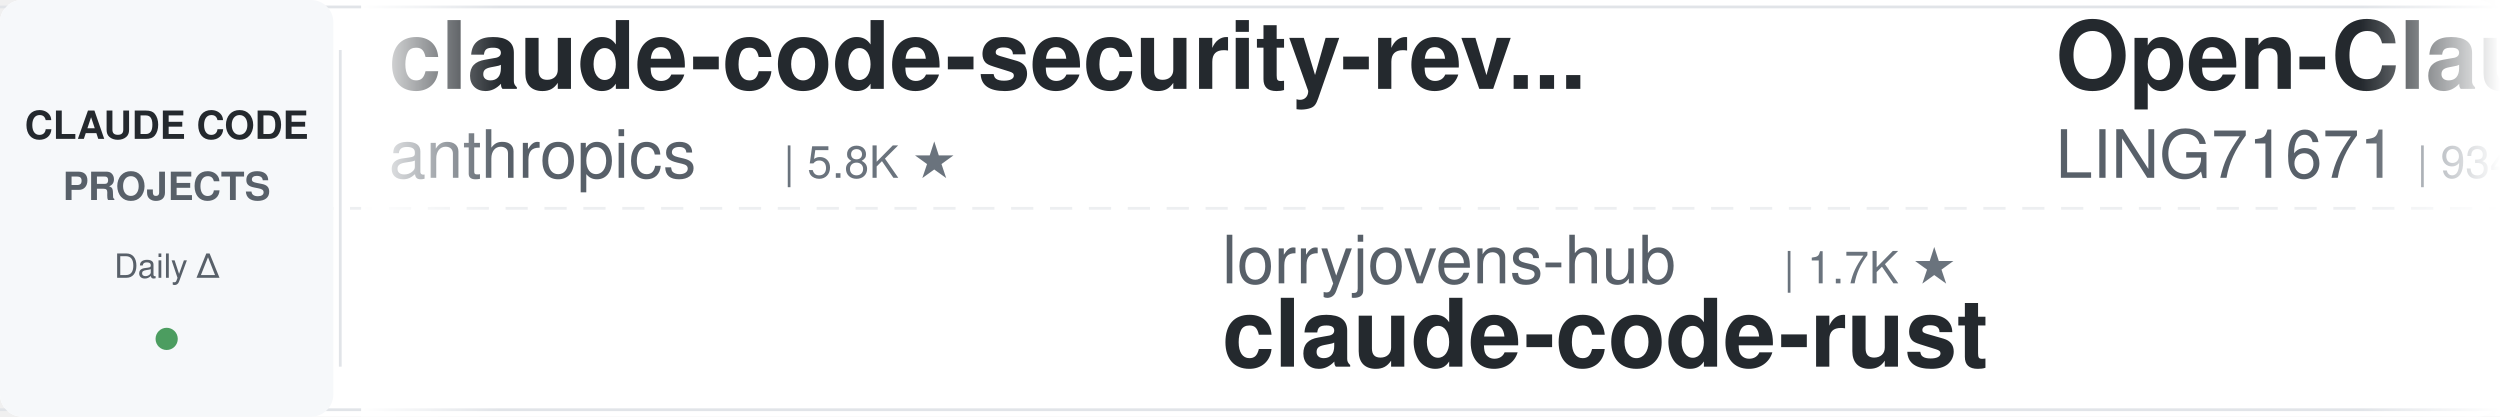
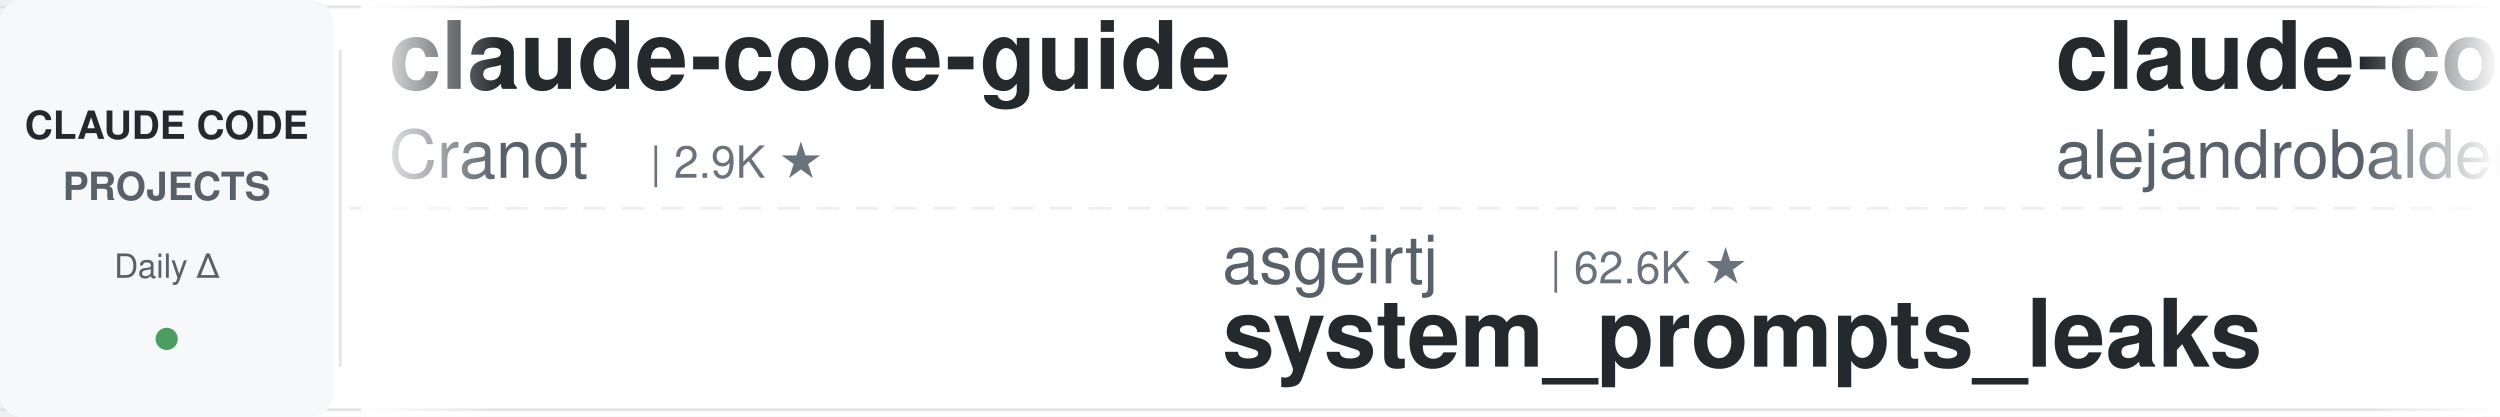
<svg xmlns="http://www.w3.org/2000/svg" width="900" height="150">
  <defs>
    <linearGradient id="leftFade" x1="0%" y1="0%" x2="100%" y2="0%">
      <stop offset="0%" style="stop-color:#ffffff;stop-opacity:1" />
      <stop offset="100%" style="stop-color:#ffffff;stop-opacity:0" />
    </linearGradient>
    <linearGradient id="rightFade" x1="0%" y1="0%" x2="100%" y2="0%">
      <stop offset="0%" style="stop-color:#ffffff;stop-opacity:0" />
      <stop offset="100%" style="stop-color:#ffffff;stop-opacity:1" />
    </linearGradient>
  </defs>
  <rect width="900" height="150" fill="#ffffff" rx="8" />
  <rect x="0" y="2" width="900" height="1" fill="#e1e4e8" />
  <rect x="0" y="147" width="900" height="1" fill="#e1e4e8" />
  <line x1="0" y1="75" x2="900" y2="75" stroke="#e1e4e8" stroke-width="1" stroke-dasharray="8 6" opacity="0.6" />
  <rect x="0" y="0" width="120" height="150" fill="#f6f8fa" rx="8" />
  <text x="60" y="50" font-family="-apple-system, BlinkMacSystemFont, 'Segoe UI', Helvetica, Arial, sans-serif" font-size="14" font-weight="600" fill="#24292e" text-anchor="middle">CLAUDE CODE</text>
  <text x="60" y="72" font-family="-apple-system, BlinkMacSystemFont, 'Segoe UI', Helvetica, Arial, sans-serif" font-size="14" font-weight="600" fill="#586069" text-anchor="middle">PROJECTS</text>
  <text x="60" y="100" font-family="-apple-system, BlinkMacSystemFont, 'Segoe UI', Helvetica, Arial, sans-serif" font-size="12" font-weight="500" fill="#586069" text-anchor="middle">Daily Δ</text>
  <circle cx="60" cy="122" r="4" fill="#22863a" opacity="0.8" />
  <rect x="122" y="18" width="1" height="114" fill="#e1e4e8" />
  <clipPath id="tickerClip">
    <rect x="130" y="0" width="770" height="150" />
  </clipPath>
  <g clip-path="url(#tickerClip)">
    <g id="tickerItems">
      <animateTransform attributeName="transform" attributeType="XML" type="translate" from="0 0" to="-3000 0" dur="54s" repeatCount="indefinite" />
      <g transform="translate(0, 0)">
-         <text x="140" y="32" font-family="-apple-system, BlinkMacSystemFont, 'Segoe UI', Helvetica, Arial, sans-serif" font-size="34" font-weight="600" fill="#24292e">claude-code-security-rev...</text>
-         <text x="140" y="64" font-family="-apple-system, BlinkMacSystemFont, 'Segoe UI', Helvetica, Arial, sans-serif" font-size="24" font-weight="400" fill="#586069">anthropics</text>
-         <text x="282" y="64" font-family="-apple-system, BlinkMacSystemFont, 'Segoe UI', Helvetica, Arial, sans-serif" font-size="16" font-weight="500" fill="#6a737d">| 5.8K ★</text>
+         <text x="140" y="32" font-family="-apple-system, BlinkMacSystemFont, 'Segoe UI', Helvetica, Arial, sans-serif" font-size="34" font-weight="600" fill="#24292e">claude-code-guide</text>
+         <text x="140" y="64" font-family="-apple-system, BlinkMacSystemFont, 'Segoe UI', Helvetica, Arial, sans-serif" font-size="24" font-weight="400" fill="#586069">Cranot</text>
+         <text x="234" y="64" font-family="-apple-system, BlinkMacSystemFont, 'Segoe UI', Helvetica, Arial, sans-serif" font-size="16" font-weight="500" fill="#6a737d">| 2.9K ★</text>
      </g>
      <g transform="translate(300, 0)">
-         <text x="140" y="102" font-family="-apple-system, BlinkMacSystemFont, 'Segoe UI', Helvetica, Arial, sans-serif" font-size="24" font-weight="400" fill="#586069">lorryjovens-hub</text>
-         <text x="342" y="102" font-family="-apple-system, BlinkMacSystemFont, 'Segoe UI', Helvetica, Arial, sans-serif" font-size="16" font-weight="500" fill="#6a737d">| 1.7K ★</text>
-         <text x="140" y="132" font-family="-apple-system, BlinkMacSystemFont, 'Segoe UI', Helvetica, Arial, sans-serif" font-size="34" font-weight="600" fill="#24292e">claude-code-rust</text>
+         <text x="140" y="102" font-family="-apple-system, BlinkMacSystemFont, 'Segoe UI', Helvetica, Arial, sans-serif" font-size="24" font-weight="400" fill="#586069">asgeirtj</text>
+         <text x="258" y="102" font-family="-apple-system, BlinkMacSystemFont, 'Segoe UI', Helvetica, Arial, sans-serif" font-size="16" font-weight="500" fill="#6a737d">| 62.6K ★</text>
+         <text x="140" y="132" font-family="-apple-system, BlinkMacSystemFont, 'Segoe UI', Helvetica, Arial, sans-serif" font-size="34" font-weight="600" fill="#24292e">system_prompts_leaks</text>
      </g>
      <g transform="translate(600, 0)">
-         <text x="140" y="32" font-family="-apple-system, BlinkMacSystemFont, 'Segoe UI', Helvetica, Arial, sans-serif" font-size="34" font-weight="600" fill="#24292e">Open-ClaudeCode</text>
-         <text x="140" y="64" font-family="-apple-system, BlinkMacSystemFont, 'Segoe UI', Helvetica, Arial, sans-serif" font-size="24" font-weight="400" fill="#586069">LING71671</text>
-         <text x="270" y="64" font-family="-apple-system, BlinkMacSystemFont, 'Segoe UI', Helvetica, Arial, sans-serif" font-size="16" font-weight="500" fill="#6a737d">| 934 ★</text>
+         <text x="140" y="32" font-family="-apple-system, BlinkMacSystemFont, 'Segoe UI', Helvetica, Arial, sans-serif" font-size="34" font-weight="600" fill="#24292e">claude-code-from-source</text>
+         <text x="140" y="64" font-family="-apple-system, BlinkMacSystemFont, 'Segoe UI', Helvetica, Arial, sans-serif" font-size="24" font-weight="400" fill="#586069">alejandrobalderas</text>
+         <text x="366" y="64" font-family="-apple-system, BlinkMacSystemFont, 'Segoe UI', Helvetica, Arial, sans-serif" font-size="16" font-weight="500" fill="#6a737d">| 2.7K ★</text>
      </g>
      <g transform="translate(900, 0)">
-         <text x="140" y="102" font-family="-apple-system, BlinkMacSystemFont, 'Segoe UI', Helvetica, Arial, sans-serif" font-size="24" font-weight="400" fill="#586069">Chachamaru127</text>
-         <text x="318" y="102" font-family="-apple-system, BlinkMacSystemFont, 'Segoe UI', Helvetica, Arial, sans-serif" font-size="16" font-weight="500" fill="#6a737d">| 3.0K ★</text>
-         <text x="140" y="132" font-family="-apple-system, BlinkMacSystemFont, 'Segoe UI', Helvetica, Arial, sans-serif" font-size="34" font-weight="600" fill="#24292e">claude-code-harness</text>
+         <text x="140" y="102" font-family="-apple-system, BlinkMacSystemFont, 'Segoe UI', Helvetica, Arial, sans-serif" font-size="24" font-weight="400" fill="#586069">JrCx7scC</text>
+         <text x="258" y="102" font-family="-apple-system, BlinkMacSystemFont, 'Segoe UI', Helvetica, Arial, sans-serif" font-size="16" font-weight="500" fill="#6a737d">| 373 ★</text>
+         <text x="140" y="132" font-family="-apple-system, BlinkMacSystemFont, 'Segoe UI', Helvetica, Arial, sans-serif" font-size="34" font-weight="600" fill="#24292e">claude-code-source</text>
      </g>
      <g transform="translate(1200, 0)">
-         <text x="140" y="32" font-family="-apple-system, BlinkMacSystemFont, 'Segoe UI', Helvetica, Arial, sans-serif" font-size="34" font-weight="600" fill="#24292e">skills</text>
+         <text x="140" y="32" font-family="-apple-system, BlinkMacSystemFont, 'Segoe UI', Helvetica, Arial, sans-serif" font-size="34" font-weight="600" fill="#24292e">claude-code-base-action</text>
        <text x="140" y="64" font-family="-apple-system, BlinkMacSystemFont, 'Segoe UI', Helvetica, Arial, sans-serif" font-size="24" font-weight="400" fill="#586069">anthropics</text>
-         <text x="282" y="64" font-family="-apple-system, BlinkMacSystemFont, 'Segoe UI', Helvetica, Arial, sans-serif" font-size="16" font-weight="500" fill="#6a737d">| 167.2K ★</text>
+         <text x="282" y="64" font-family="-apple-system, BlinkMacSystemFont, 'Segoe UI', Helvetica, Arial, sans-serif" font-size="16" font-weight="500" fill="#6a737d">| 940 ★</text>
      </g>
      <g transform="translate(1500, 0)">
-         <text x="140" y="102" font-family="-apple-system, BlinkMacSystemFont, 'Segoe UI', Helvetica, Arial, sans-serif" font-size="24" font-weight="400" fill="#586069">shanraisshan</text>
-         <text x="306" y="102" font-family="-apple-system, BlinkMacSystemFont, 'Segoe UI', Helvetica, Arial, sans-serif" font-size="16" font-weight="500" fill="#6a737d">| 64.2K ★</text>
-         <text x="140" y="132" font-family="-apple-system, BlinkMacSystemFont, 'Segoe UI', Helvetica, Arial, sans-serif" font-size="34" font-weight="600" fill="#24292e">claude-code-best-practic...</text>
+         <text x="140" y="102" font-family="-apple-system, BlinkMacSystemFont, 'Segoe UI', Helvetica, Arial, sans-serif" font-size="24" font-weight="400" fill="#586069">1rgs</text>
+         <text x="210" y="102" font-family="-apple-system, BlinkMacSystemFont, 'Segoe UI', Helvetica, Arial, sans-serif" font-size="16" font-weight="500" fill="#6a737d">| 3.7K ★</text>
+         <text x="140" y="132" font-family="-apple-system, BlinkMacSystemFont, 'Segoe UI', Helvetica, Arial, sans-serif" font-size="34" font-weight="600" fill="#24292e">claude-code-proxy</text>
      </g>
      <g transform="translate(1800, 0)">
-         <text x="140" y="32" font-family="-apple-system, BlinkMacSystemFont, 'Segoe UI', Helvetica, Arial, sans-serif" font-size="34" font-weight="600" fill="#24292e">claude-code-templates</text>
-         <text x="140" y="64" font-family="-apple-system, BlinkMacSystemFont, 'Segoe UI', Helvetica, Arial, sans-serif" font-size="24" font-weight="400" fill="#586069">davila7</text>
-         <text x="246" y="64" font-family="-apple-system, BlinkMacSystemFont, 'Segoe UI', Helvetica, Arial, sans-serif" font-size="16" font-weight="500" fill="#6a737d">| 30.2K ★</text>
+         <text x="140" y="32" font-family="-apple-system, BlinkMacSystemFont, 'Segoe UI', Helvetica, Arial, sans-serif" font-size="34" font-weight="600" fill="#24292e">claude-code-prompts</text>
+         <text x="140" y="64" font-family="-apple-system, BlinkMacSystemFont, 'Segoe UI', Helvetica, Arial, sans-serif" font-size="24" font-weight="400" fill="#586069">repowise-dev</text>
+         <text x="306" y="64" font-family="-apple-system, BlinkMacSystemFont, 'Segoe UI', Helvetica, Arial, sans-serif" font-size="16" font-weight="500" fill="#6a737d">| 1.2K ★</text>
      </g>
      <g transform="translate(2100, 0)">
-         <text x="140" y="102" font-family="-apple-system, BlinkMacSystemFont, 'Segoe UI', Helvetica, Arial, sans-serif" font-size="24" font-weight="400" fill="#586069">digitalsamba</text>
-         <text x="306" y="102" font-family="-apple-system, BlinkMacSystemFont, 'Segoe UI', Helvetica, Arial, sans-serif" font-size="16" font-weight="500" fill="#6a737d">| 1.9K ★</text>
-         <text x="140" y="132" font-family="-apple-system, BlinkMacSystemFont, 'Segoe UI', Helvetica, Arial, sans-serif" font-size="34" font-weight="600" fill="#24292e">claude-code-video-toolki...</text>
+         <text x="140" y="102" font-family="-apple-system, BlinkMacSystemFont, 'Segoe UI', Helvetica, Arial, sans-serif" font-size="24" font-weight="400" fill="#586069">VILA-Lab</text>
+         <text x="258" y="102" font-family="-apple-system, BlinkMacSystemFont, 'Segoe UI', Helvetica, Arial, sans-serif" font-size="16" font-weight="500" fill="#6a737d">| 2.0K ★</text>
+         <text x="140" y="132" font-family="-apple-system, BlinkMacSystemFont, 'Segoe UI', Helvetica, Arial, sans-serif" font-size="34" font-weight="600" fill="#24292e">Dive-into-Claude-Code</text>
      </g>
      <g transform="translate(2400, 0)">
-         <text x="140" y="32" font-family="-apple-system, BlinkMacSystemFont, 'Segoe UI', Helvetica, Arial, sans-serif" font-size="34" font-weight="600" fill="#24292e">awesome-claude-code</text>
-         <text x="140" y="64" font-family="-apple-system, BlinkMacSystemFont, 'Segoe UI', Helvetica, Arial, sans-serif" font-size="24" font-weight="400" fill="#586069">jqueryscript</text>
-         <text x="306" y="64" font-family="-apple-system, BlinkMacSystemFont, 'Segoe UI', Helvetica, Arial, sans-serif" font-size="16" font-weight="500" fill="#6a737d">| 493 ★</text>
+         <text x="140" y="32" font-family="-apple-system, BlinkMacSystemFont, 'Segoe UI', Helvetica, Arial, sans-serif" font-size="34" font-weight="600" fill="#24292e">sc-claude-code-files</text>
+         <text x="140" y="64" font-family="-apple-system, BlinkMacSystemFont, 'Segoe UI', Helvetica, Arial, sans-serif" font-size="24" font-weight="400" fill="#586069">https-deeplearning-ai</text>
+         <text x="414" y="64" font-family="-apple-system, BlinkMacSystemFont, 'Segoe UI', Helvetica, Arial, sans-serif" font-size="16" font-weight="500" fill="#6a737d">| 540 ★</text>
      </g>
      <g transform="translate(2700, 0)">
-         <text x="140" y="102" font-family="-apple-system, BlinkMacSystemFont, 'Segoe UI', Helvetica, Arial, sans-serif" font-size="24" font-weight="400" fill="#586069">AprilNEA</text>
-         <text x="258" y="102" font-family="-apple-system, BlinkMacSystemFont, 'Segoe UI', Helvetica, Arial, sans-serif" font-size="16" font-weight="500" fill="#6a737d">| 392 ★</text>
-         <text x="140" y="132" font-family="-apple-system, BlinkMacSystemFont, 'Segoe UI', Helvetica, Arial, sans-serif" font-size="34" font-weight="600" fill="#24292e">claude-code-source</text>
+         <text x="140" y="102" font-family="-apple-system, BlinkMacSystemFont, 'Segoe UI', Helvetica, Arial, sans-serif" font-size="24" font-weight="400" fill="#586069">feiskyer</text>
+         <text x="258" y="102" font-family="-apple-system, BlinkMacSystemFont, 'Segoe UI', Helvetica, Arial, sans-serif" font-size="16" font-weight="500" fill="#6a737d">| 1.6K ★</text>
+         <text x="140" y="132" font-family="-apple-system, BlinkMacSystemFont, 'Segoe UI', Helvetica, Arial, sans-serif" font-size="34" font-weight="600" fill="#24292e">claude-code-settings</text>
      </g>
      <g transform="translate(3000, 0)">
-         <text x="140" y="32" font-family="-apple-system, BlinkMacSystemFont, 'Segoe UI', Helvetica, Arial, sans-serif" font-size="34" font-weight="600" fill="#24292e">claude-code-security-rev...</text>
-         <text x="140" y="64" font-family="-apple-system, BlinkMacSystemFont, 'Segoe UI', Helvetica, Arial, sans-serif" font-size="24" font-weight="400" fill="#586069">anthropics</text>
-         <text x="282" y="64" font-family="-apple-system, BlinkMacSystemFont, 'Segoe UI', Helvetica, Arial, sans-serif" font-size="16" font-weight="500" fill="#6a737d">| 5.8K ★</text>
+         <text x="140" y="32" font-family="-apple-system, BlinkMacSystemFont, 'Segoe UI', Helvetica, Arial, sans-serif" font-size="34" font-weight="600" fill="#24292e">claude-code-guide</text>
+         <text x="140" y="64" font-family="-apple-system, BlinkMacSystemFont, 'Segoe UI', Helvetica, Arial, sans-serif" font-size="24" font-weight="400" fill="#586069">Cranot</text>
+         <text x="234" y="64" font-family="-apple-system, BlinkMacSystemFont, 'Segoe UI', Helvetica, Arial, sans-serif" font-size="16" font-weight="500" fill="#6a737d">| 2.9K ★</text>
      </g>
      <g transform="translate(3300, 0)">
-         <text x="140" y="102" font-family="-apple-system, BlinkMacSystemFont, 'Segoe UI', Helvetica, Arial, sans-serif" font-size="24" font-weight="400" fill="#586069">lorryjovens-hub</text>
-         <text x="342" y="102" font-family="-apple-system, BlinkMacSystemFont, 'Segoe UI', Helvetica, Arial, sans-serif" font-size="16" font-weight="500" fill="#6a737d">| 1.7K ★</text>
-         <text x="140" y="132" font-family="-apple-system, BlinkMacSystemFont, 'Segoe UI', Helvetica, Arial, sans-serif" font-size="34" font-weight="600" fill="#24292e">claude-code-rust</text>
+         <text x="140" y="102" font-family="-apple-system, BlinkMacSystemFont, 'Segoe UI', Helvetica, Arial, sans-serif" font-size="24" font-weight="400" fill="#586069">asgeirtj</text>
+         <text x="258" y="102" font-family="-apple-system, BlinkMacSystemFont, 'Segoe UI', Helvetica, Arial, sans-serif" font-size="16" font-weight="500" fill="#6a737d">| 62.6K ★</text>
+         <text x="140" y="132" font-family="-apple-system, BlinkMacSystemFont, 'Segoe UI', Helvetica, Arial, sans-serif" font-size="34" font-weight="600" fill="#24292e">system_prompts_leaks</text>
      </g>
      <g transform="translate(3600, 0)">
-         <text x="140" y="32" font-family="-apple-system, BlinkMacSystemFont, 'Segoe UI', Helvetica, Arial, sans-serif" font-size="34" font-weight="600" fill="#24292e">Open-ClaudeCode</text>
-         <text x="140" y="64" font-family="-apple-system, BlinkMacSystemFont, 'Segoe UI', Helvetica, Arial, sans-serif" font-size="24" font-weight="400" fill="#586069">LING71671</text>
-         <text x="270" y="64" font-family="-apple-system, BlinkMacSystemFont, 'Segoe UI', Helvetica, Arial, sans-serif" font-size="16" font-weight="500" fill="#6a737d">| 934 ★</text>
+         <text x="140" y="32" font-family="-apple-system, BlinkMacSystemFont, 'Segoe UI', Helvetica, Arial, sans-serif" font-size="34" font-weight="600" fill="#24292e">claude-code-from-source</text>
+         <text x="140" y="64" font-family="-apple-system, BlinkMacSystemFont, 'Segoe UI', Helvetica, Arial, sans-serif" font-size="24" font-weight="400" fill="#586069">alejandrobalderas</text>
+         <text x="366" y="64" font-family="-apple-system, BlinkMacSystemFont, 'Segoe UI', Helvetica, Arial, sans-serif" font-size="16" font-weight="500" fill="#6a737d">| 2.7K ★</text>
      </g>
      <g transform="translate(3900, 0)">
-         <text x="140" y="102" font-family="-apple-system, BlinkMacSystemFont, 'Segoe UI', Helvetica, Arial, sans-serif" font-size="24" font-weight="400" fill="#586069">Chachamaru127</text>
-         <text x="318" y="102" font-family="-apple-system, BlinkMacSystemFont, 'Segoe UI', Helvetica, Arial, sans-serif" font-size="16" font-weight="500" fill="#6a737d">| 3.0K ★</text>
-         <text x="140" y="132" font-family="-apple-system, BlinkMacSystemFont, 'Segoe UI', Helvetica, Arial, sans-serif" font-size="34" font-weight="600" fill="#24292e">claude-code-harness</text>
+         <text x="140" y="102" font-family="-apple-system, BlinkMacSystemFont, 'Segoe UI', Helvetica, Arial, sans-serif" font-size="24" font-weight="400" fill="#586069">JrCx7scC</text>
+         <text x="258" y="102" font-family="-apple-system, BlinkMacSystemFont, 'Segoe UI', Helvetica, Arial, sans-serif" font-size="16" font-weight="500" fill="#6a737d">| 373 ★</text>
+         <text x="140" y="132" font-family="-apple-system, BlinkMacSystemFont, 'Segoe UI', Helvetica, Arial, sans-serif" font-size="34" font-weight="600" fill="#24292e">claude-code-source</text>
      </g>
    </g>
  </g>
  <rect x="130" y="0" width="50" height="150" fill="url(#leftFade)" />
  <rect x="850" y="0" width="50" height="150" fill="url(#rightFade)" />
</svg>
